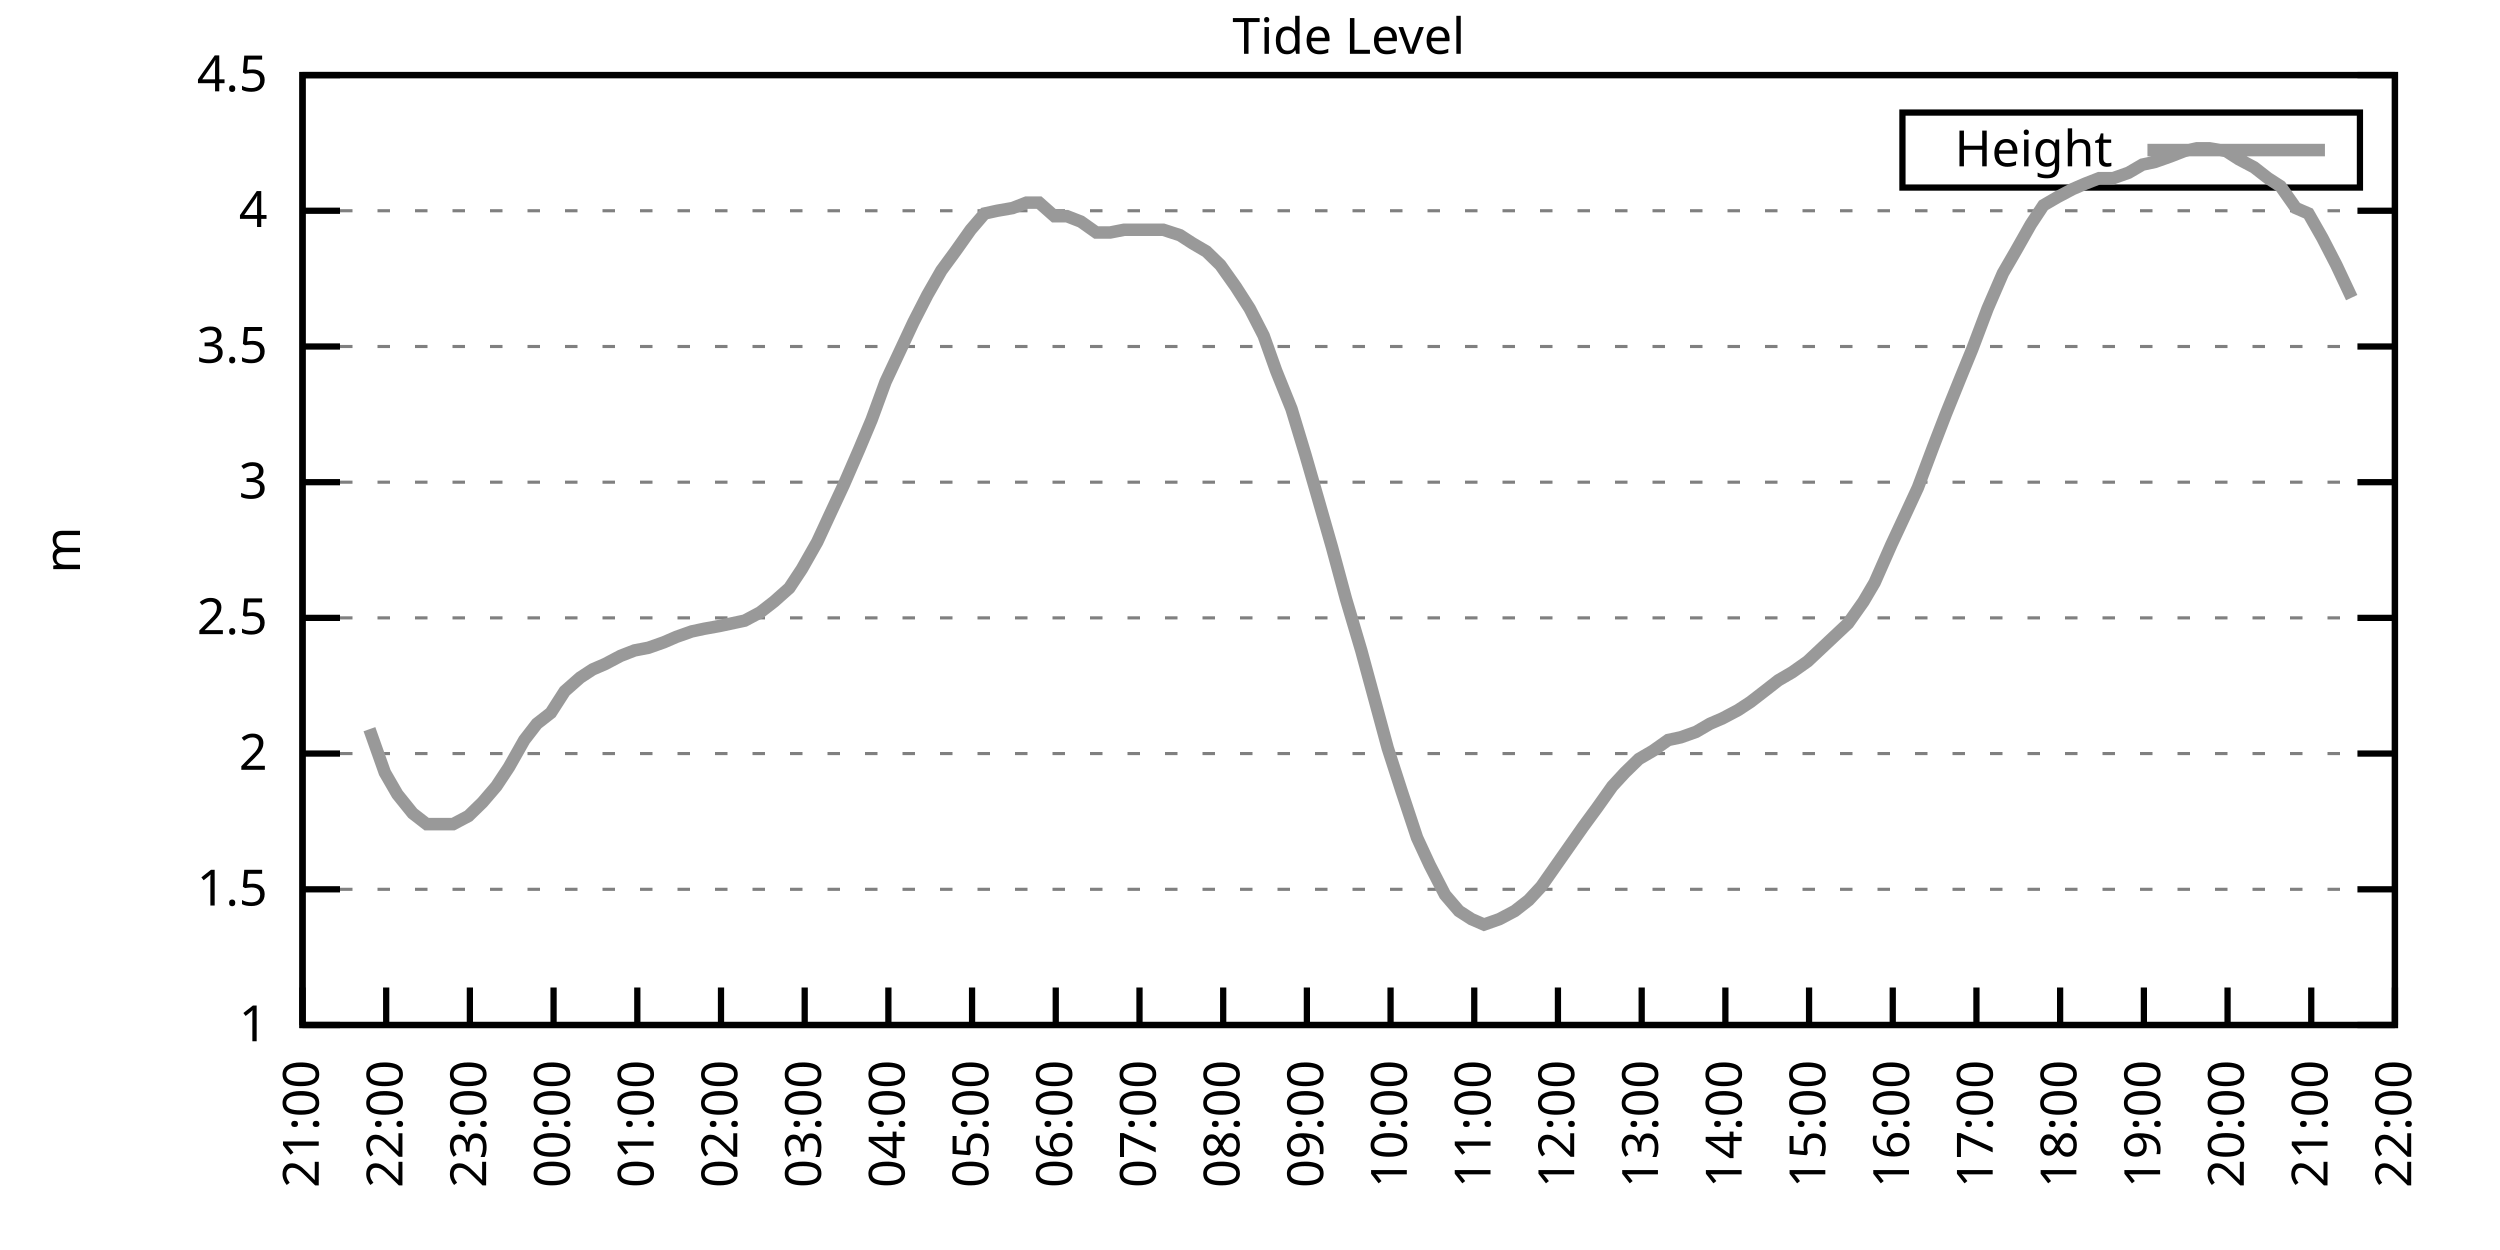
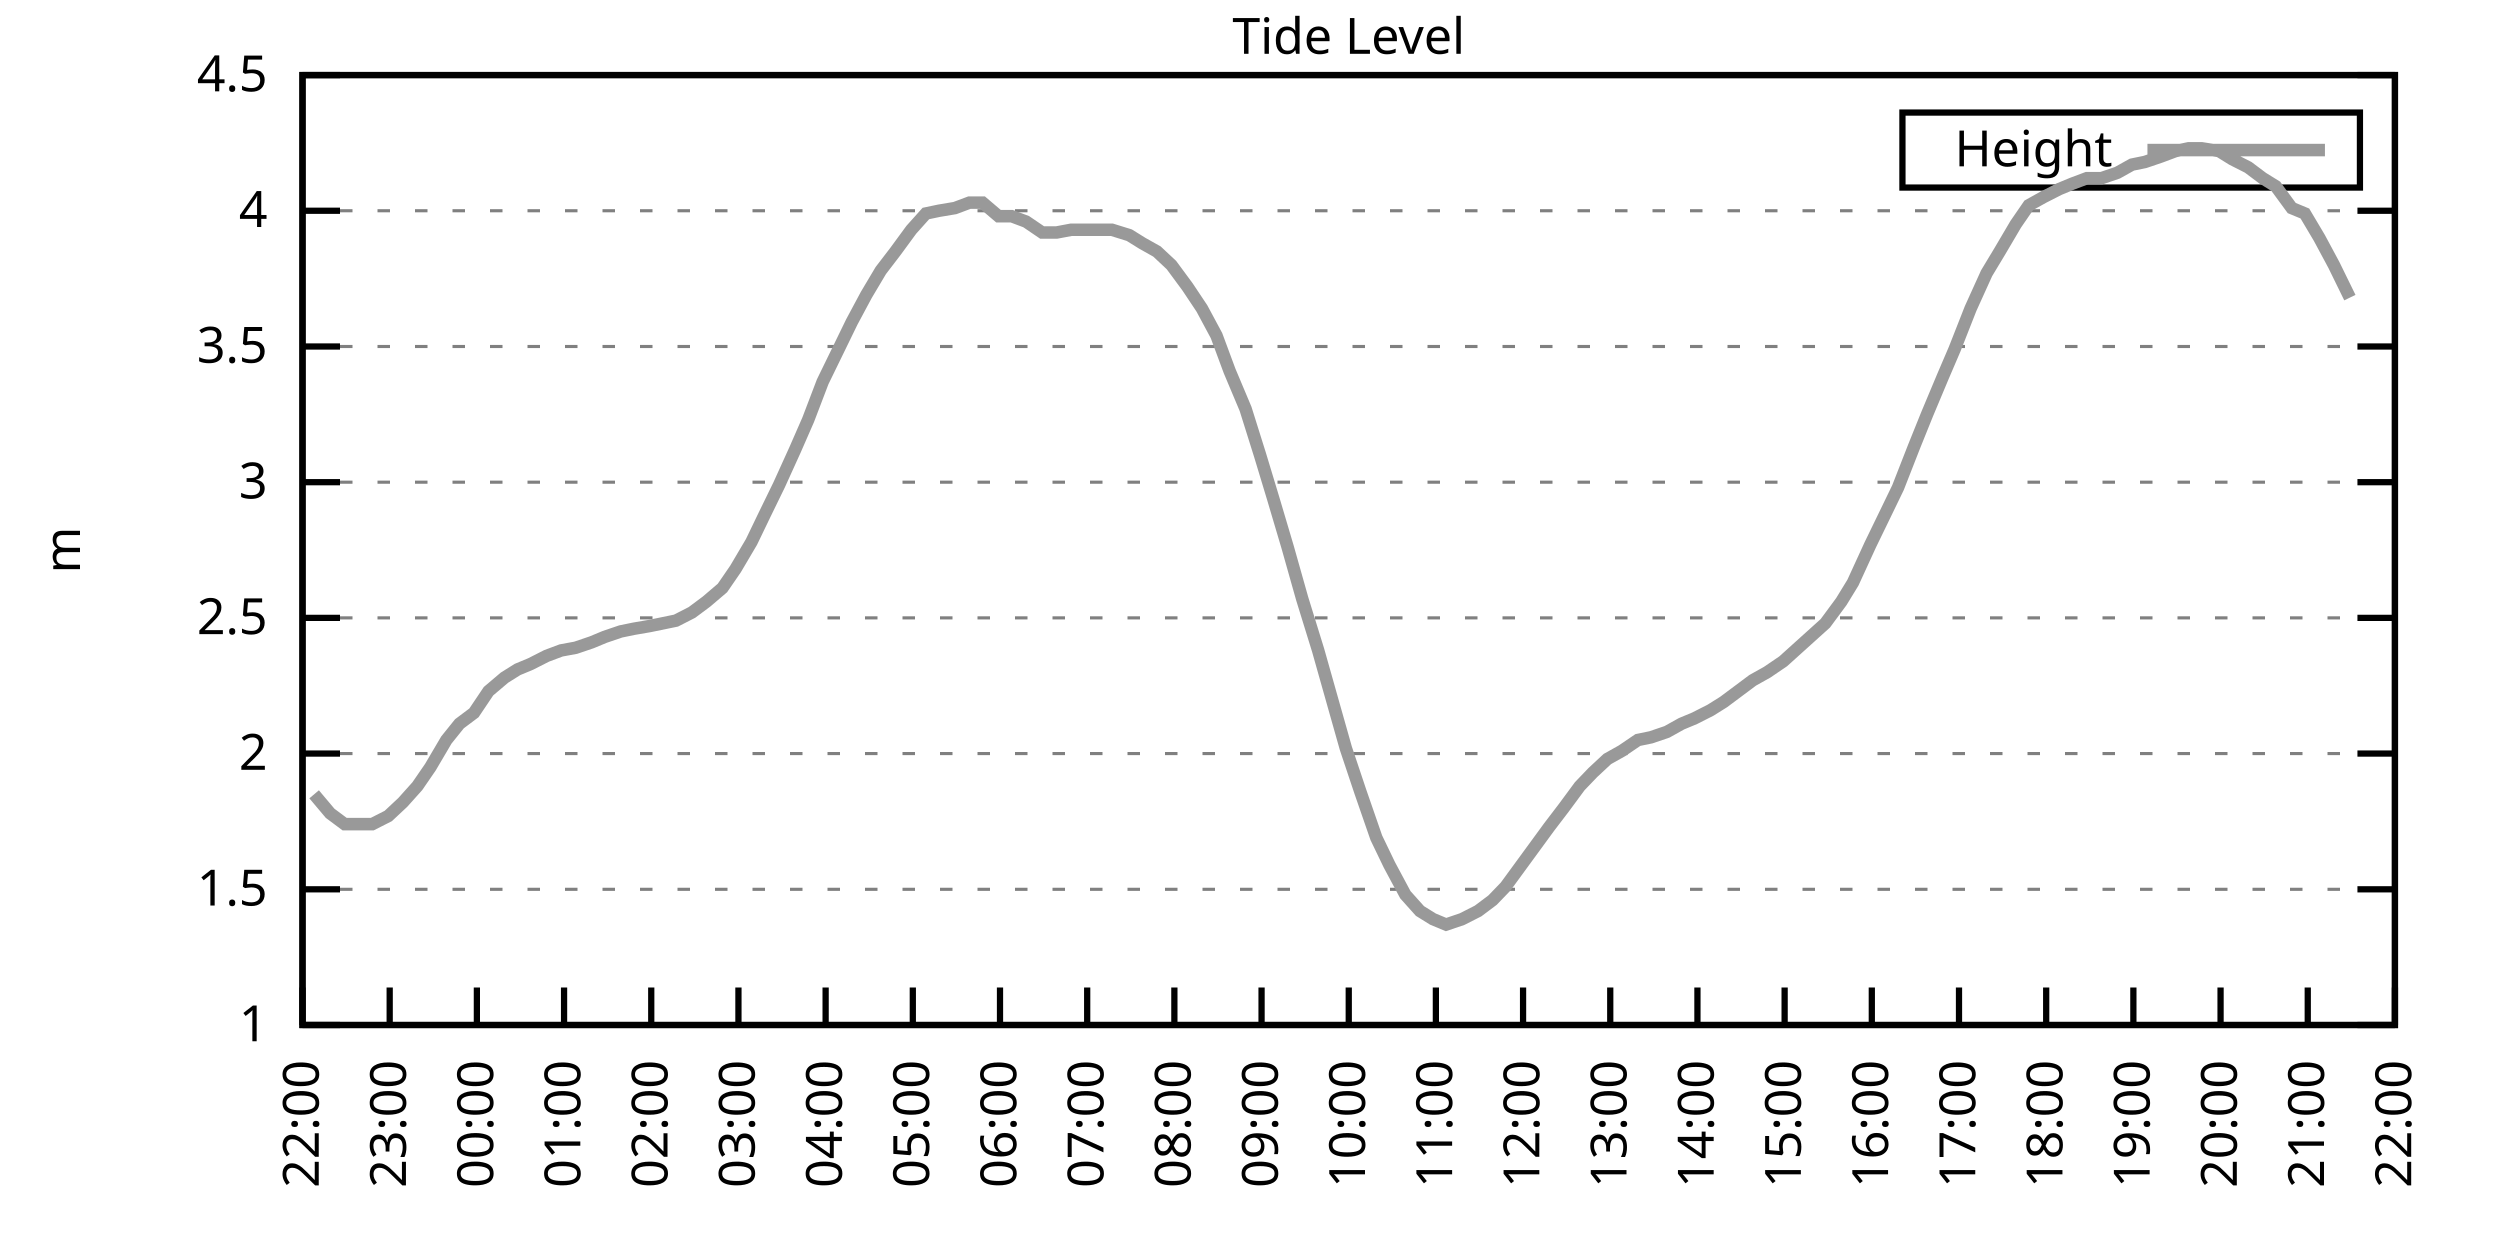
<svg xmlns="http://www.w3.org/2000/svg" xmlns:xlink="http://www.w3.org/1999/xlink" width="400" height="200" viewBox="0 0 400 200">
  <g id="gnuplot_canvas">
    <rect x="0" y="0" width="400" height="200" fill="none" />
    <defs>
      <circle id="gpDot" r="0.5" stroke-width="0.5" stroke="currentColor" />
      <path id="gpPt0" stroke-width="0.333" stroke="currentColor" d="M-1,0 h2 M0,-1 v2" />
      <path id="gpPt1" stroke-width="0.333" stroke="currentColor" d="M-1,-1 L1,1 M1,-1 L-1,1" />
      <path id="gpPt2" stroke-width="0.333" stroke="currentColor" d="M-1,0 L1,0 M0,-1 L0,1 M-1,-1 L1,1 M-1,1 L1,-1" />
      <rect id="gpPt3" stroke-width="0.333" stroke="currentColor" x="-1" y="-1" width="2" height="2" />
      <rect id="gpPt4" stroke-width="0.333" stroke="currentColor" fill="currentColor" x="-1" y="-1" width="2" height="2" />
      <circle id="gpPt5" stroke-width="0.333" stroke="currentColor" cx="0" cy="0" r="1" />
      <use xlink:href="#gpPt5" id="gpPt6" fill="currentColor" stroke="none" />
      <path id="gpPt7" stroke-width="0.333" stroke="currentColor" d="M0,-1.33 L-1.33,0.67 L1.33,0.67 z" />
      <use xlink:href="#gpPt7" id="gpPt8" fill="currentColor" stroke="none" />
      <use xlink:href="#gpPt7" id="gpPt9" stroke="currentColor" transform="rotate(180)" />
      <use xlink:href="#gpPt9" id="gpPt10" fill="currentColor" stroke="none" />
      <use xlink:href="#gpPt3" id="gpPt11" stroke="currentColor" transform="rotate(45)" />
      <use xlink:href="#gpPt11" id="gpPt12" fill="currentColor" stroke="none" />
      <path id="gpPt13" stroke-width="0.333" stroke="currentColor" d="M0,1.330 L1.265,0.411 L0.782,-1.067 L-0.782,-1.076 L-1.265,0.411 z" />
      <use xlink:href="#gpPt13" id="gpPt14" fill="currentColor" stroke="none" />
      <filter id="textbox" filterUnits="objectBoundingBox" x="0" y="0" height="1" width="1">
        <feFlood flood-color="white" flood-opacity="1" result="bgnd" />
        <feComposite in="SourceGraphic" in2="bgnd" operator="atop" />
      </filter>
      <filter id="greybox" filterUnits="objectBoundingBox" x="0" y="0" height="1" width="1">
        <feFlood flood-color="lightgrey" flood-opacity="1" result="grey" />
        <feComposite in="SourceGraphic" in2="grey" operator="atop" />
      </filter>
    </defs>
    <g fill="none" color="white" stroke="currentColor" stroke-width="1.00" stroke-linecap="butt" stroke-linejoin="miter">
</g>
    <g fill="none" color="black" stroke="currentColor" stroke-width="1.00" stroke-linecap="butt" stroke-linejoin="miter">
      <g stroke="none" shape-rendering="crispEdges">
        <polygon fill="rgb(255, 255, 255)" points="48.40,164.00 383.18,164.00 383.18,12.02 48.40,12.02 " />
      </g>
    </g>
    <g fill="none" color="black" stroke="currentColor" stroke-width="1.00" stroke-linecap="butt" stroke-linejoin="miter">
</g>
    <g fill="none" color="black" stroke="black" stroke-width="0.50" stroke-linecap="butt" stroke-linejoin="miter">
</g>
    <g fill="none" color="gray" stroke="currentColor" stroke-width="0.50" stroke-linecap="butt" stroke-linejoin="miter">
      <path stroke="gray" stroke-dasharray="2,4" class="gridline" d="M48.40,164.00 L383.19,164.00  " />
    </g>
    <g fill="none" color="gray" stroke="gray" stroke-width="1.00" stroke-linecap="butt" stroke-linejoin="miter">
</g>
    <g fill="none" color="black" stroke="currentColor" stroke-width="1.00" stroke-linecap="butt" stroke-linejoin="miter">
      <path stroke="black" d="M48.40,164.00 L54.40,164.00 M383.19,164.00 L377.19,164.00  " />
      <g transform="translate(42.80,166.60)" stroke="none" fill="black" font-family="Sans" font-size="8.00" text-anchor="end">
        <text>
          <tspan font-family="Sans"> 1</tspan>
        </text>
      </g>
    </g>
    <g fill="none" color="black" stroke="currentColor" stroke-width="1.00" stroke-linecap="butt" stroke-linejoin="miter">
</g>
    <g fill="none" color="black" stroke="black" stroke-width="0.50" stroke-linecap="butt" stroke-linejoin="miter">
</g>
    <g fill="none" color="gray" stroke="currentColor" stroke-width="0.50" stroke-linecap="butt" stroke-linejoin="miter">
      <path stroke="gray" stroke-dasharray="2,4" class="gridline" d="M48.40,142.29 L383.19,142.29  " />
    </g>
    <g fill="none" color="gray" stroke="gray" stroke-width="1.00" stroke-linecap="butt" stroke-linejoin="miter">
</g>
    <g fill="none" color="black" stroke="currentColor" stroke-width="1.00" stroke-linecap="butt" stroke-linejoin="miter">
      <path stroke="black" d="M48.40,142.29 L54.40,142.29 M383.19,142.29 L377.19,142.29  " />
      <g transform="translate(42.80,144.89)" stroke="none" fill="black" font-family="Sans" font-size="8.00" text-anchor="end">
        <text>
          <tspan font-family="Sans"> 1.5</tspan>
        </text>
      </g>
    </g>
    <g fill="none" color="black" stroke="currentColor" stroke-width="1.00" stroke-linecap="butt" stroke-linejoin="miter">
</g>
    <g fill="none" color="black" stroke="black" stroke-width="0.50" stroke-linecap="butt" stroke-linejoin="miter">
</g>
    <g fill="none" color="gray" stroke="currentColor" stroke-width="0.50" stroke-linecap="butt" stroke-linejoin="miter">
      <path stroke="gray" stroke-dasharray="2,4" class="gridline" d="M48.40,120.57 L383.19,120.57  " />
    </g>
    <g fill="none" color="gray" stroke="gray" stroke-width="1.00" stroke-linecap="butt" stroke-linejoin="miter">
</g>
    <g fill="none" color="black" stroke="currentColor" stroke-width="1.00" stroke-linecap="butt" stroke-linejoin="miter">
      <path stroke="black" d="M48.40,120.57 L54.40,120.57 M383.19,120.57 L377.19,120.57  " />
      <g transform="translate(42.80,123.17)" stroke="none" fill="black" font-family="Sans" font-size="8.00" text-anchor="end">
        <text>
          <tspan font-family="Sans"> 2</tspan>
        </text>
      </g>
    </g>
    <g fill="none" color="black" stroke="currentColor" stroke-width="1.00" stroke-linecap="butt" stroke-linejoin="miter">
</g>
    <g fill="none" color="black" stroke="black" stroke-width="0.50" stroke-linecap="butt" stroke-linejoin="miter">
</g>
    <g fill="none" color="gray" stroke="currentColor" stroke-width="0.50" stroke-linecap="butt" stroke-linejoin="miter">
      <path stroke="gray" stroke-dasharray="2,4" class="gridline" d="M48.40,98.86 L383.19,98.86  " />
    </g>
    <g fill="none" color="gray" stroke="gray" stroke-width="1.00" stroke-linecap="butt" stroke-linejoin="miter">
</g>
    <g fill="none" color="black" stroke="currentColor" stroke-width="1.00" stroke-linecap="butt" stroke-linejoin="miter">
      <path stroke="black" d="M48.40,98.86 L54.40,98.86 M383.19,98.86 L377.19,98.86  " />
      <g transform="translate(42.80,101.46)" stroke="none" fill="black" font-family="Sans" font-size="8.00" text-anchor="end">
        <text>
          <tspan font-family="Sans"> 2.5</tspan>
        </text>
      </g>
    </g>
    <g fill="none" color="black" stroke="currentColor" stroke-width="1.00" stroke-linecap="butt" stroke-linejoin="miter">
</g>
    <g fill="none" color="black" stroke="black" stroke-width="0.50" stroke-linecap="butt" stroke-linejoin="miter">
</g>
    <g fill="none" color="gray" stroke="currentColor" stroke-width="0.50" stroke-linecap="butt" stroke-linejoin="miter">
      <path stroke="gray" stroke-dasharray="2,4" class="gridline" d="M48.40,77.15 L383.19,77.15  " />
    </g>
    <g fill="none" color="gray" stroke="gray" stroke-width="1.00" stroke-linecap="butt" stroke-linejoin="miter">
</g>
    <g fill="none" color="black" stroke="currentColor" stroke-width="1.00" stroke-linecap="butt" stroke-linejoin="miter">
      <path stroke="black" d="M48.40,77.15 L54.40,77.15 M383.19,77.15 L377.19,77.15  " />
      <g transform="translate(42.80,79.75)" stroke="none" fill="black" font-family="Sans" font-size="8.00" text-anchor="end">
        <text>
          <tspan font-family="Sans"> 3</tspan>
        </text>
      </g>
    </g>
    <g fill="none" color="black" stroke="currentColor" stroke-width="1.00" stroke-linecap="butt" stroke-linejoin="miter">
</g>
    <g fill="none" color="black" stroke="black" stroke-width="0.50" stroke-linecap="butt" stroke-linejoin="miter">
</g>
    <g fill="none" color="gray" stroke="currentColor" stroke-width="0.50" stroke-linecap="butt" stroke-linejoin="miter">
      <path stroke="gray" stroke-dasharray="2,4" class="gridline" d="M48.40,55.44 L383.19,55.44  " />
    </g>
    <g fill="none" color="gray" stroke="gray" stroke-width="1.00" stroke-linecap="butt" stroke-linejoin="miter">
</g>
    <g fill="none" color="black" stroke="currentColor" stroke-width="1.00" stroke-linecap="butt" stroke-linejoin="miter">
      <path stroke="black" d="M48.40,55.44 L54.40,55.44 M383.19,55.44 L377.19,55.44  " />
      <g transform="translate(42.80,58.04)" stroke="none" fill="black" font-family="Sans" font-size="8.00" text-anchor="end">
        <text>
          <tspan font-family="Sans"> 3.5</tspan>
        </text>
      </g>
    </g>
    <g fill="none" color="black" stroke="currentColor" stroke-width="1.00" stroke-linecap="butt" stroke-linejoin="miter">
</g>
    <g fill="none" color="black" stroke="black" stroke-width="0.50" stroke-linecap="butt" stroke-linejoin="miter">
</g>
    <g fill="none" color="gray" stroke="currentColor" stroke-width="0.50" stroke-linecap="butt" stroke-linejoin="miter">
      <path stroke="gray" stroke-dasharray="2,4" class="gridline" d="M48.40,33.72 L383.19,33.72  " />
    </g>
    <g fill="none" color="gray" stroke="gray" stroke-width="1.00" stroke-linecap="butt" stroke-linejoin="miter">
</g>
    <g fill="none" color="black" stroke="currentColor" stroke-width="1.00" stroke-linecap="butt" stroke-linejoin="miter">
      <path stroke="black" d="M48.40,33.72 L54.40,33.72 M383.19,33.72 L377.19,33.72  " />
      <g transform="translate(42.80,36.32)" stroke="none" fill="black" font-family="Sans" font-size="8.00" text-anchor="end">
        <text>
          <tspan font-family="Sans"> 4</tspan>
        </text>
      </g>
    </g>
    <g fill="none" color="black" stroke="currentColor" stroke-width="1.00" stroke-linecap="butt" stroke-linejoin="miter">
</g>
    <g fill="none" color="black" stroke="black" stroke-width="0.50" stroke-linecap="butt" stroke-linejoin="miter">
</g>
    <g fill="none" color="gray" stroke="currentColor" stroke-width="0.50" stroke-linecap="butt" stroke-linejoin="miter">
      <path stroke="gray" stroke-dasharray="2,4" class="gridline" d="M48.40,12.01 L383.19,12.01  " />
    </g>
    <g fill="none" color="gray" stroke="gray" stroke-width="1.00" stroke-linecap="butt" stroke-linejoin="miter">
</g>
    <g fill="none" color="black" stroke="currentColor" stroke-width="1.00" stroke-linecap="butt" stroke-linejoin="miter">
      <path stroke="black" d="M48.40,12.01 L54.40,12.01 M383.19,12.01 L377.19,12.01  " />
      <g transform="translate(42.80,14.61)" stroke="none" fill="black" font-family="Sans" font-size="8.00" text-anchor="end">
        <text>
          <tspan font-family="Sans"> 4.5</tspan>
        </text>
      </g>
    </g>
    <g fill="none" color="black" stroke="currentColor" stroke-width="1.00" stroke-linecap="butt" stroke-linejoin="miter">
      <path stroke="black" d="M48.40,164.00 L48.40,158.00  " />
      <g transform="translate(51.00,169.60) rotate(270.00)" stroke="none" fill="black" font-family="Sans" font-size="8.00" text-anchor="end">
        <text>
-           <tspan font-family="Sans">21:00</tspan>
-         </text>
-       </g>
-     </g>
-     <g fill="none" color="black" stroke="currentColor" stroke-width="1.00" stroke-linecap="butt" stroke-linejoin="miter">
-       <path stroke="black" d="M61.79,164.00 L61.79,158.00  " />
-       <g transform="translate(64.39,169.60) rotate(270.00)" stroke="none" fill="black" font-family="Sans" font-size="8.00" text-anchor="end">
-         <text>
          <tspan font-family="Sans">22:00</tspan>
        </text>
      </g>
    </g>
    <g fill="none" color="black" stroke="currentColor" stroke-width="1.00" stroke-linecap="butt" stroke-linejoin="miter">
-       <path stroke="black" d="M75.18,164.00 L75.18,158.00  " />
-       <g transform="translate(77.78,169.60) rotate(270.00)" stroke="none" fill="black" font-family="Sans" font-size="8.00" text-anchor="end">
+       <path stroke="black" d="M62.35,164.00 L62.35,158.00  " />
+       <g transform="translate(64.95,169.60) rotate(270.00)" stroke="none" fill="black" font-family="Sans" font-size="8.00" text-anchor="end">
        <text>
          <tspan font-family="Sans">23:00</tspan>
        </text>
      </g>
    </g>
    <g fill="none" color="black" stroke="currentColor" stroke-width="1.00" stroke-linecap="butt" stroke-linejoin="miter">
-       <path stroke="black" d="M88.57,164.00 L88.57,158.00  " />
-       <g transform="translate(91.17,169.60) rotate(270.00)" stroke="none" fill="black" font-family="Sans" font-size="8.00" text-anchor="end">
+       <path stroke="black" d="M76.30,164.00 L76.30,158.00  " />
+       <g transform="translate(78.90,169.60) rotate(270.00)" stroke="none" fill="black" font-family="Sans" font-size="8.00" text-anchor="end">
        <text>
          <tspan font-family="Sans">00:00</tspan>
        </text>
      </g>
    </g>
    <g fill="none" color="black" stroke="currentColor" stroke-width="1.00" stroke-linecap="butt" stroke-linejoin="miter">
-       <path stroke="black" d="M101.97,164.00 L101.97,158.00  " />
-       <g transform="translate(104.57,169.60) rotate(270.00)" stroke="none" fill="black" font-family="Sans" font-size="8.00" text-anchor="end">
+       <path stroke="black" d="M90.25,164.00 L90.25,158.00  " />
+       <g transform="translate(92.85,169.60) rotate(270.00)" stroke="none" fill="black" font-family="Sans" font-size="8.00" text-anchor="end">
        <text>
          <tspan font-family="Sans">01:00</tspan>
        </text>
      </g>
    </g>
    <g fill="none" color="black" stroke="currentColor" stroke-width="1.00" stroke-linecap="butt" stroke-linejoin="miter">
-       <path stroke="black" d="M115.36,164.00 L115.36,158.00  " />
-       <g transform="translate(117.96,169.60) rotate(270.00)" stroke="none" fill="black" font-family="Sans" font-size="8.00" text-anchor="end">
+       <path stroke="black" d="M104.20,164.00 L104.20,158.00  " />
+       <g transform="translate(106.80,169.60) rotate(270.00)" stroke="none" fill="black" font-family="Sans" font-size="8.00" text-anchor="end">
        <text>
          <tspan font-family="Sans">02:00</tspan>
        </text>
      </g>
    </g>
    <g fill="none" color="black" stroke="currentColor" stroke-width="1.00" stroke-linecap="butt" stroke-linejoin="miter">
-       <path stroke="black" d="M128.75,164.00 L128.75,158.00  " />
-       <g transform="translate(131.35,169.60) rotate(270.00)" stroke="none" fill="black" font-family="Sans" font-size="8.00" text-anchor="end">
+       <path stroke="black" d="M118.15,164.00 L118.15,158.00  " />
+       <g transform="translate(120.75,169.60) rotate(270.00)" stroke="none" fill="black" font-family="Sans" font-size="8.00" text-anchor="end">
        <text>
          <tspan font-family="Sans">03:00</tspan>
        </text>
      </g>
    </g>
    <g fill="none" color="black" stroke="currentColor" stroke-width="1.00" stroke-linecap="butt" stroke-linejoin="miter">
-       <path stroke="black" d="M142.14,164.00 L142.14,158.00  " />
-       <g transform="translate(144.74,169.60) rotate(270.00)" stroke="none" fill="black" font-family="Sans" font-size="8.00" text-anchor="end">
+       <path stroke="black" d="M132.10,164.00 L132.10,158.00  " />
+       <g transform="translate(134.70,169.60) rotate(270.00)" stroke="none" fill="black" font-family="Sans" font-size="8.00" text-anchor="end">
        <text>
          <tspan font-family="Sans">04:00</tspan>
        </text>
      </g>
    </g>
    <g fill="none" color="black" stroke="currentColor" stroke-width="1.00" stroke-linecap="butt" stroke-linejoin="miter">
-       <path stroke="black" d="M155.53,164.00 L155.53,158.00  " />
-       <g transform="translate(158.13,169.60) rotate(270.00)" stroke="none" fill="black" font-family="Sans" font-size="8.00" text-anchor="end">
+       <path stroke="black" d="M146.05,164.00 L146.05,158.00  " />
+       <g transform="translate(148.65,169.60) rotate(270.00)" stroke="none" fill="black" font-family="Sans" font-size="8.00" text-anchor="end">
        <text>
          <tspan font-family="Sans">05:00</tspan>
        </text>
      </g>
    </g>
    <g fill="none" color="black" stroke="currentColor" stroke-width="1.00" stroke-linecap="butt" stroke-linejoin="miter">
-       <path stroke="black" d="M168.92,164.00 L168.92,158.00  " />
-       <g transform="translate(171.52,169.60) rotate(270.00)" stroke="none" fill="black" font-family="Sans" font-size="8.00" text-anchor="end">
+       <path stroke="black" d="M160.00,164.00 L160.00,158.00  " />
+       <g transform="translate(162.60,169.60) rotate(270.00)" stroke="none" fill="black" font-family="Sans" font-size="8.00" text-anchor="end">
        <text>
          <tspan font-family="Sans">06:00</tspan>
        </text>
      </g>
    </g>
    <g fill="none" color="black" stroke="currentColor" stroke-width="1.00" stroke-linecap="butt" stroke-linejoin="miter">
-       <path stroke="black" d="M182.32,164.00 L182.32,158.00  " />
-       <g transform="translate(184.92,169.60) rotate(270.00)" stroke="none" fill="black" font-family="Sans" font-size="8.00" text-anchor="end">
+       <path stroke="black" d="M173.95,164.00 L173.95,158.00  " />
+       <g transform="translate(176.55,169.60) rotate(270.00)" stroke="none" fill="black" font-family="Sans" font-size="8.00" text-anchor="end">
        <text>
          <tspan font-family="Sans">07:00</tspan>
        </text>
      </g>
    </g>
    <g fill="none" color="black" stroke="currentColor" stroke-width="1.00" stroke-linecap="butt" stroke-linejoin="miter">
-       <path stroke="black" d="M195.71,164.00 L195.71,158.00  " />
-       <g transform="translate(198.31,169.60) rotate(270.00)" stroke="none" fill="black" font-family="Sans" font-size="8.00" text-anchor="end">
+       <path stroke="black" d="M187.90,164.00 L187.90,158.00  " />
+       <g transform="translate(190.50,169.60) rotate(270.00)" stroke="none" fill="black" font-family="Sans" font-size="8.00" text-anchor="end">
        <text>
          <tspan font-family="Sans">08:00</tspan>
        </text>
      </g>
    </g>
    <g fill="none" color="black" stroke="currentColor" stroke-width="1.00" stroke-linecap="butt" stroke-linejoin="miter">
-       <path stroke="black" d="M209.10,164.00 L209.10,158.00  " />
-       <g transform="translate(211.70,169.60) rotate(270.00)" stroke="none" fill="black" font-family="Sans" font-size="8.00" text-anchor="end">
+       <path stroke="black" d="M201.85,164.00 L201.85,158.00  " />
+       <g transform="translate(204.45,169.60) rotate(270.00)" stroke="none" fill="black" font-family="Sans" font-size="8.00" text-anchor="end">
        <text>
          <tspan font-family="Sans">09:00</tspan>
        </text>
      </g>
    </g>
    <g fill="none" color="black" stroke="currentColor" stroke-width="1.00" stroke-linecap="butt" stroke-linejoin="miter">
-       <path stroke="black" d="M222.49,164.00 L222.49,158.00  " />
-       <g transform="translate(225.09,169.60) rotate(270.00)" stroke="none" fill="black" font-family="Sans" font-size="8.00" text-anchor="end">
+       <path stroke="black" d="M215.80,164.00 L215.80,158.00  " />
+       <g transform="translate(218.40,169.60) rotate(270.00)" stroke="none" fill="black" font-family="Sans" font-size="8.00" text-anchor="end">
        <text>
          <tspan font-family="Sans">10:00</tspan>
        </text>
      </g>
    </g>
    <g fill="none" color="black" stroke="currentColor" stroke-width="1.00" stroke-linecap="butt" stroke-linejoin="miter">
-       <path stroke="black" d="M235.88,164.00 L235.88,158.00  " />
-       <g transform="translate(238.48,169.60) rotate(270.00)" stroke="none" fill="black" font-family="Sans" font-size="8.00" text-anchor="end">
+       <path stroke="black" d="M229.74,164.00 L229.74,158.00  " />
+       <g transform="translate(232.34,169.60) rotate(270.00)" stroke="none" fill="black" font-family="Sans" font-size="8.00" text-anchor="end">
        <text>
          <tspan font-family="Sans">11:00</tspan>
        </text>
      </g>
    </g>
    <g fill="none" color="black" stroke="currentColor" stroke-width="1.00" stroke-linecap="butt" stroke-linejoin="miter">
-       <path stroke="black" d="M249.27,164.00 L249.27,158.00  " />
-       <g transform="translate(251.87,169.60) rotate(270.00)" stroke="none" fill="black" font-family="Sans" font-size="8.00" text-anchor="end">
+       <path stroke="black" d="M243.69,164.00 L243.69,158.00  " />
+       <g transform="translate(246.29,169.60) rotate(270.00)" stroke="none" fill="black" font-family="Sans" font-size="8.00" text-anchor="end">
        <text>
          <tspan font-family="Sans">12:00</tspan>
        </text>
      </g>
    </g>
    <g fill="none" color="black" stroke="currentColor" stroke-width="1.00" stroke-linecap="butt" stroke-linejoin="miter">
-       <path stroke="black" d="M262.67,164.00 L262.67,158.00  " />
-       <g transform="translate(265.27,169.60) rotate(270.00)" stroke="none" fill="black" font-family="Sans" font-size="8.00" text-anchor="end">
+       <path stroke="black" d="M257.64,164.00 L257.64,158.00  " />
+       <g transform="translate(260.24,169.60) rotate(270.00)" stroke="none" fill="black" font-family="Sans" font-size="8.00" text-anchor="end">
        <text>
          <tspan font-family="Sans">13:00</tspan>
        </text>
      </g>
    </g>
    <g fill="none" color="black" stroke="currentColor" stroke-width="1.00" stroke-linecap="butt" stroke-linejoin="miter">
-       <path stroke="black" d="M276.06,164.00 L276.06,158.00  " />
-       <g transform="translate(278.66,169.60) rotate(270.00)" stroke="none" fill="black" font-family="Sans" font-size="8.00" text-anchor="end">
+       <path stroke="black" d="M271.59,164.00 L271.59,158.00  " />
+       <g transform="translate(274.19,169.60) rotate(270.00)" stroke="none" fill="black" font-family="Sans" font-size="8.00" text-anchor="end">
        <text>
          <tspan font-family="Sans">14:00</tspan>
        </text>
      </g>
    </g>
    <g fill="none" color="black" stroke="currentColor" stroke-width="1.00" stroke-linecap="butt" stroke-linejoin="miter">
-       <path stroke="black" d="M289.45,164.00 L289.45,158.00  " />
-       <g transform="translate(292.05,169.60) rotate(270.00)" stroke="none" fill="black" font-family="Sans" font-size="8.00" text-anchor="end">
+       <path stroke="black" d="M285.54,164.00 L285.54,158.00  " />
+       <g transform="translate(288.14,169.60) rotate(270.00)" stroke="none" fill="black" font-family="Sans" font-size="8.00" text-anchor="end">
        <text>
          <tspan font-family="Sans">15:00</tspan>
        </text>
      </g>
    </g>
    <g fill="none" color="black" stroke="currentColor" stroke-width="1.00" stroke-linecap="butt" stroke-linejoin="miter">
-       <path stroke="black" d="M302.84,164.00 L302.84,158.00  " />
-       <g transform="translate(305.44,169.60) rotate(270.00)" stroke="none" fill="black" font-family="Sans" font-size="8.00" text-anchor="end">
+       <path stroke="black" d="M299.49,164.00 L299.49,158.00  " />
+       <g transform="translate(302.09,169.60) rotate(270.00)" stroke="none" fill="black" font-family="Sans" font-size="8.00" text-anchor="end">
        <text>
          <tspan font-family="Sans">16:00</tspan>
        </text>
      </g>
    </g>
    <g fill="none" color="black" stroke="currentColor" stroke-width="1.00" stroke-linecap="butt" stroke-linejoin="miter">
-       <path stroke="black" d="M316.23,164.00 L316.23,158.00  " />
-       <g transform="translate(318.83,169.60) rotate(270.00)" stroke="none" fill="black" font-family="Sans" font-size="8.00" text-anchor="end">
+       <path stroke="black" d="M313.44,164.00 L313.44,158.00  " />
+       <g transform="translate(316.04,169.60) rotate(270.00)" stroke="none" fill="black" font-family="Sans" font-size="8.00" text-anchor="end">
        <text>
          <tspan font-family="Sans">17:00</tspan>
        </text>
      </g>
    </g>
    <g fill="none" color="black" stroke="currentColor" stroke-width="1.00" stroke-linecap="butt" stroke-linejoin="miter">
-       <path stroke="black" d="M329.62,164.00 L329.62,158.00  " />
-       <g transform="translate(332.22,169.60) rotate(270.00)" stroke="none" fill="black" font-family="Sans" font-size="8.00" text-anchor="end">
+       <path stroke="black" d="M327.39,164.00 L327.39,158.00  " />
+       <g transform="translate(329.99,169.60) rotate(270.00)" stroke="none" fill="black" font-family="Sans" font-size="8.00" text-anchor="end">
        <text>
          <tspan font-family="Sans">18:00</tspan>
        </text>
      </g>
    </g>
    <g fill="none" color="black" stroke="currentColor" stroke-width="1.00" stroke-linecap="butt" stroke-linejoin="miter">
-       <path stroke="black" d="M343.02,164.00 L343.02,158.00  " />
-       <g transform="translate(345.62,169.60) rotate(270.00)" stroke="none" fill="black" font-family="Sans" font-size="8.00" text-anchor="end">
+       <path stroke="black" d="M341.34,164.00 L341.34,158.00  " />
+       <g transform="translate(343.94,169.60) rotate(270.00)" stroke="none" fill="black" font-family="Sans" font-size="8.00" text-anchor="end">
        <text>
          <tspan font-family="Sans">19:00</tspan>
        </text>
      </g>
    </g>
    <g fill="none" color="black" stroke="currentColor" stroke-width="1.00" stroke-linecap="butt" stroke-linejoin="miter">
-       <path stroke="black" d="M356.41,164.00 L356.41,158.00  " />
-       <g transform="translate(359.01,169.60) rotate(270.00)" stroke="none" fill="black" font-family="Sans" font-size="8.00" text-anchor="end">
+       <path stroke="black" d="M355.29,164.00 L355.29,158.00  " />
+       <g transform="translate(357.89,169.60) rotate(270.00)" stroke="none" fill="black" font-family="Sans" font-size="8.00" text-anchor="end">
        <text>
          <tspan font-family="Sans">20:00</tspan>
        </text>
      </g>
    </g>
    <g fill="none" color="black" stroke="currentColor" stroke-width="1.00" stroke-linecap="butt" stroke-linejoin="miter">
-       <path stroke="black" d="M369.80,164.00 L369.80,158.00  " />
-       <g transform="translate(372.40,169.60) rotate(270.00)" stroke="none" fill="black" font-family="Sans" font-size="8.00" text-anchor="end">
+       <path stroke="black" d="M369.24,164.00 L369.24,158.00  " />
+       <g transform="translate(371.84,169.60) rotate(270.00)" stroke="none" fill="black" font-family="Sans" font-size="8.00" text-anchor="end">
        <text>
          <tspan font-family="Sans">21:00</tspan>
        </text>
      </g>
    </g>
    <g fill="none" color="black" stroke="currentColor" stroke-width="1.00" stroke-linecap="butt" stroke-linejoin="miter">
      <path stroke="black" d="M383.19,164.00 L383.19,158.00  " />
      <g transform="translate(385.79,169.60) rotate(270.00)" stroke="none" fill="black" font-family="Sans" font-size="8.00" text-anchor="end">
        <text>
          <tspan font-family="Sans">22:00</tspan>
        </text>
      </g>
    </g>
    <g fill="none" color="black" stroke="currentColor" stroke-width="1.00" stroke-linecap="butt" stroke-linejoin="miter">
</g>
    <g fill="none" color="black" stroke="currentColor" stroke-width="1.00" stroke-linecap="butt" stroke-linejoin="miter">
      <path stroke="black" d="M48.40,12.01 L48.40,164.00 L383.19,164.00 L383.19,12.01 L48.40,12.01 Z  " />
    </g>
    <g fill="none" color="black" stroke="currentColor" stroke-width="1.00" stroke-linecap="butt" stroke-linejoin="miter">
</g>
    <g fill="none" color="black" stroke="currentColor" stroke-width="1.00" stroke-linecap="butt" stroke-linejoin="miter">
      <path stroke="black" d="M304.39,30.01 L304.39,18.01 L377.59,18.01 L377.59,30.01 L304.39,30.01 Z  " />
    </g>
    <g id="Tide_level_plot_1">
      <g fill="none" color="white" stroke="black" stroke-width="2.00" stroke-linecap="butt" stroke-linejoin="miter">
</g>
      <g fill="none" color="black" stroke="currentColor" stroke-width="2.00" stroke-linecap="butt" stroke-linejoin="miter">
        <g transform="translate(337.99,26.61)" stroke="none" fill="black" font-family="Sans" font-size="8.00" text-anchor="end">
          <text>
            <tspan font-family="Sans">Height</tspan>
          </text>
        </g>
      </g>
      <g fill="none" color="black" stroke="currentColor" stroke-width="2.00" stroke-linecap="butt" stroke-linejoin="miter">
-         <path stroke="rgb(153, 153, 153)" d="M343.59,24.01 L371.99,24.01 M59.11,116.67 L61.57,123.61 L63.58,127.09 L66.03,130.13 L68.26,131.86 L70.05,131.86   L72.50,131.86 L74.96,130.56 L77.19,128.39 L79.42,125.79 L81.43,122.75 L83.89,118.40 L85.90,115.80 L88.13,114.06   L90.36,110.59 L92.82,108.42 L94.82,107.11 L96.83,106.24 L99.29,104.94 L101.52,104.07 L103.75,103.64 L106.21,102.77   L108.22,101.90 L110.67,101.03 L112.68,100.60 L115.13,100.16 L117.14,99.73 L119.15,99.30 L121.61,97.99 L123.84,96.26   L126.29,94.08 L128.30,91.04 L130.76,86.70 L132.77,82.36 L135.00,77.58 L137.45,71.94 L139.46,67.16 L141.69,61.08   L143.93,56.30 L146.16,51.53 L148.39,47.18 L150.62,43.28 L152.85,40.24 L155.31,36.76 L157.54,34.16 L159.55,33.72   L162.01,33.29 L164.24,32.42 L166.25,32.42 L168.70,34.59 L170.71,34.59 L172.94,35.46 L175.40,37.20 L177.63,37.20   L179.86,36.76 L181.87,36.76 L184.32,36.76 L186.11,36.76 L188.79,37.63 L190.80,38.93 L193.03,40.24 L195.26,42.41   L197.72,45.88 L199.95,49.36 L202.18,53.70 L204.19,59.34 L206.64,65.42 L208.88,72.81 L210.88,79.75 L213.12,87.57   L215.35,95.82 L217.80,104.07 L220.04,112.32 L222.04,119.71 L224.28,126.65 L226.73,134.04 L228.74,138.38 L231.20,143.16   L233.43,145.76 L235.44,147.06 L237.44,147.93 L239.90,147.06 L242.36,145.76 L244.59,144.02 L246.60,141.85 L253.29,132.30   L255.52,129.26 L257.98,125.79 L259.99,123.61 L262.22,121.44 L264.45,120.14 L266.91,118.40 L268.92,117.97 L271.37,117.10   L273.60,115.80 L275.61,114.93 L278.07,113.63 L280.07,112.32 L282.31,110.59 L284.54,108.85 L286.77,107.55 L289.23,105.81   L295.70,99.73 L298.15,96.26 L299.94,93.22 L302.62,87.14 L304.85,82.36 L306.86,78.02 L309.31,71.50 L311.32,66.29   L313.78,60.21 L315.56,55.87 L318.02,49.36 L320.47,43.71 L322.48,40.24 L324.94,35.89 L326.95,32.85 L329.18,31.55   L331.63,30.25 L333.64,29.38 L335.87,28.51 L338.10,28.51 L340.56,27.64 L342.79,26.34 L344.80,25.91 L347.26,25.04   L349.49,24.17 L351.50,23.73 L353.51,23.73 L356.18,24.17 L358.19,25.47 L360.65,26.77 L362.88,28.51 L364.89,29.81   L367.34,33.29 L369.35,34.16 L371.58,38.07 L373.82,42.41 L376.27,47.62  " />
+         <path stroke="rgb(153, 153, 153)" d="M343.59,24.01 L371.99,24.01 M50.26,127.09 L52.82,130.13 L55.14,131.86 L57.00,131.86 L59.56,131.86 L62.12,130.56   L64.44,128.39 L66.77,125.79 L68.86,122.75 L71.42,118.40 L73.51,115.80 L75.83,114.06 L78.16,110.59 L80.72,108.42   L82.81,107.11 L84.90,106.24 L87.46,104.94 L89.78,104.07 L92.11,103.64 L94.67,102.77 L96.76,101.90 L99.32,101.03   L101.41,100.60 L103.97,100.16 L106.06,99.73 L108.15,99.30 L110.71,97.99 L113.03,96.26 L115.59,94.08 L117.68,91.04   L120.24,86.70 L122.33,82.36 L124.66,77.58 L127.22,71.94 L129.31,67.16 L131.63,61.08 L133.96,56.30 L136.28,51.53   L138.61,47.18 L140.93,43.28 L143.26,40.24 L145.81,36.76 L148.14,34.16 L150.23,33.72 L152.79,33.29 L155.11,32.42   L157.21,32.42 L159.76,34.59 L161.86,34.59 L164.18,35.46 L166.74,37.20 L169.06,37.20 L171.39,36.76 L173.48,36.76   L176.04,36.76 L177.90,36.76 L180.69,37.63 L182.78,38.93 L185.11,40.24 L187.43,42.41 L189.99,45.88 L192.31,49.36   L194.64,53.70 L196.73,59.34 L199.29,65.42 L201.61,72.81 L203.71,79.75 L206.03,87.57 L208.36,95.82 L210.91,104.07   L213.24,112.32 L215.33,119.71 L217.65,126.65 L220.21,134.04 L222.30,138.38 L224.86,143.16 L227.19,145.76 L229.28,147.06   L231.37,147.93 L233.93,147.06 L236.49,145.76 L238.81,144.02 L240.90,141.85 L247.88,132.30 L250.20,129.26 L252.76,125.79   L254.85,123.61 L257.18,121.44 L259.50,120.14 L262.06,118.40 L264.15,117.97 L266.71,117.10 L269.04,115.80 L271.13,114.93   L273.69,113.63 L275.78,112.32 L278.10,110.59 L280.43,108.85 L282.75,107.55 L285.31,105.81 L292.05,99.73 L294.61,96.26   L296.47,93.22 L299.26,87.14 L301.58,82.36 L303.68,78.02 L306.23,71.50 L308.33,66.29 L310.88,60.21 L312.74,55.87   L315.30,49.36 L317.86,43.71 L319.95,40.24 L322.51,35.89 L324.60,32.85 L326.93,31.55 L329.48,30.25 L331.58,29.38   L333.90,28.51 L336.23,28.51 L338.78,27.64 L341.11,26.34 L343.20,25.91 L345.76,25.04 L348.08,24.17 L350.18,23.73   L352.27,23.73 L355.06,24.17 L357.15,25.47 L359.71,26.77 L362.03,28.51 L364.13,29.81 L366.68,33.29 L368.78,34.16   L371.10,38.07 L373.43,42.41 L375.98,47.62  " />
      </g>
    </g>
    <g fill="none" color="black" stroke="currentColor" stroke-width="2.00" stroke-linecap="butt" stroke-linejoin="miter">
</g>
    <g fill="none" color="black" stroke="black" stroke-width="1.00" stroke-linecap="butt" stroke-linejoin="miter">
</g>
    <g fill="none" color="black" stroke="currentColor" stroke-width="1.00" stroke-linecap="butt" stroke-linejoin="miter">
      <path stroke="black" d="M48.40,12.01 L48.40,164.00 L383.19,164.00 L383.19,12.01 L48.40,12.01 Z  " />
      <g transform="translate(12.80,88.01) rotate(270.00)" stroke="none" fill="black" font-family="Sans" font-size="8.00" text-anchor="middle">
        <text>
          <tspan font-family="Sans">m</tspan>
        </text>
      </g>
    </g>
    <g fill="none" color="black" stroke="currentColor" stroke-width="1.00" stroke-linecap="butt" stroke-linejoin="miter">
</g>
    <g fill="none" color="black" stroke="currentColor" stroke-width="1.00" stroke-linecap="butt" stroke-linejoin="miter">
      <g transform="translate(215.79,8.61)" stroke="none" fill="black" font-family="Sans" font-size="8.00" text-anchor="middle">
        <text>
          <tspan font-family="Sans">Tide Level</tspan>
        </text>
      </g>
    </g>
    <g fill="none" color="black" stroke="currentColor" stroke-width="1.00" stroke-linecap="butt" stroke-linejoin="miter">
</g>
  </g>
</svg>
